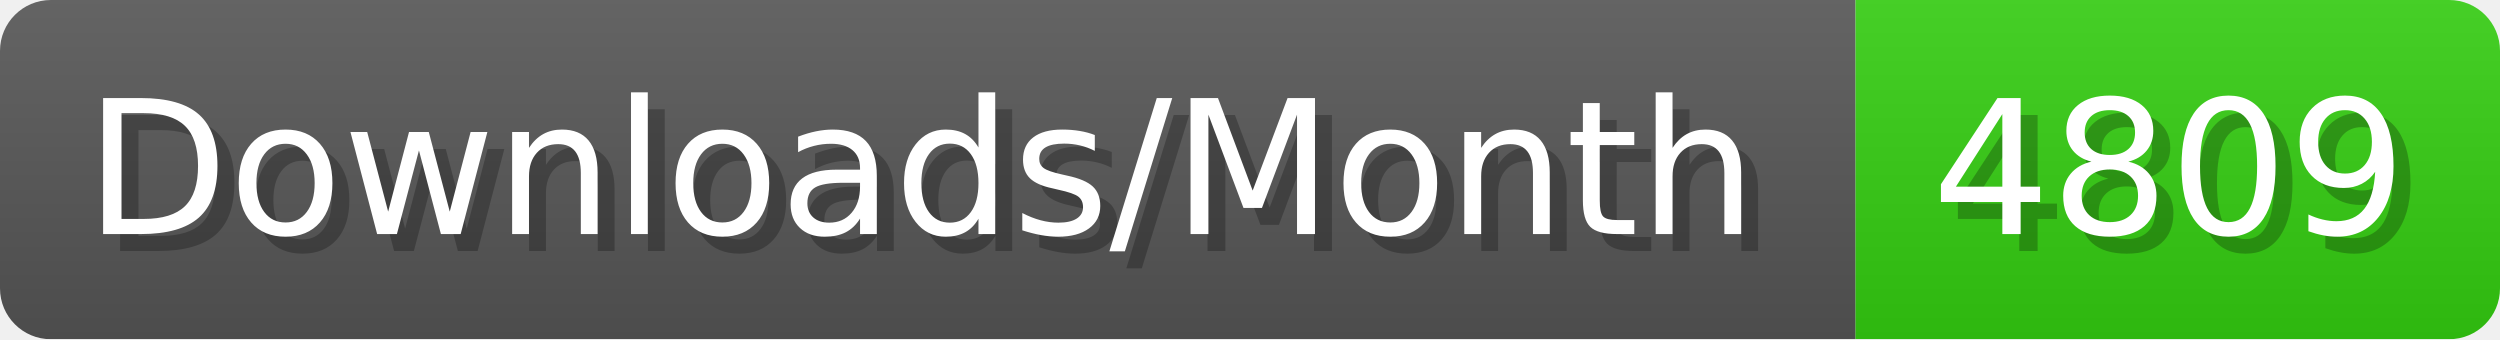
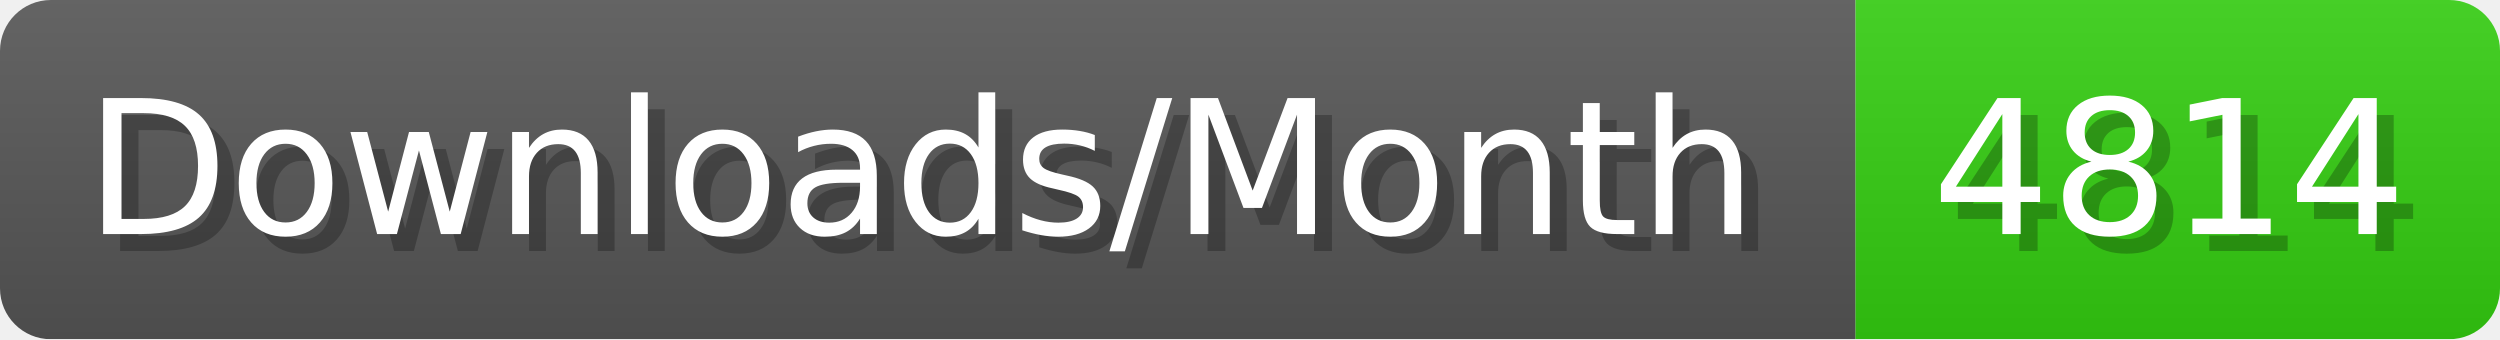
- <svg xmlns="http://www.w3.org/2000/svg" width="147.4" height="20" viewBox="0 0 1474 200" role="img" aria-label="Downloads/Month: 4809">
+ <svg xmlns="http://www.w3.org/2000/svg" width="147.4" height="20" viewBox="0 0 1474 200" role="img" aria-label="Downloads/Month: 4814">
  <linearGradient id="YlXUI" x2="0" y2="100%">
    <stop offset="0" stop-opacity=".1" stop-color="#EEE" />
    <stop offset="1" stop-opacity=".1" />
  </linearGradient>
  <mask id="JHhop">
    <rect width="1474" height="200" rx="30" fill="#FFF" />
  </mask>
  <g mask="url(#JHhop)">
    <rect width="1094" height="200" fill="#555" />
    <rect width="380" height="200" fill="#3C1" x="1094" />
    <rect width="1474" height="200" fill="url(#YlXUI)" />
  </g>
  <g aria-hidden="true" fill="#fff" text-anchor="start" font-family="Verdana,DejaVu Sans,sans-serif" font-size="110">
    <text x="60" y="148" textLength="994" fill="#000" opacity="0.25">Downloads/Month</text>
    <text x="50" y="138" textLength="994">Downloads/Month</text>
-     <text x="1149" y="148" textLength="280" fill="#000" opacity="0.25">4809</text>
-     <text x="1139" y="138" textLength="280">4809</text>
+     <text x="1149" y="148" textLength="280" fill="#000" opacity="0.25">4814</text>
+     <text x="1139" y="138" textLength="280">4814</text>
  </g>
</svg>
